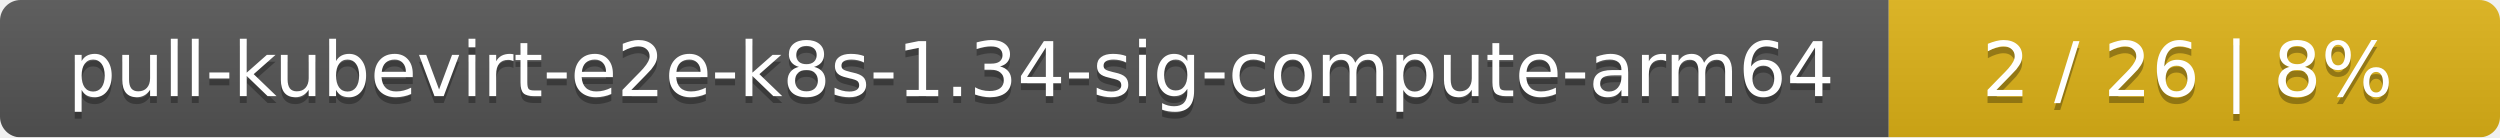
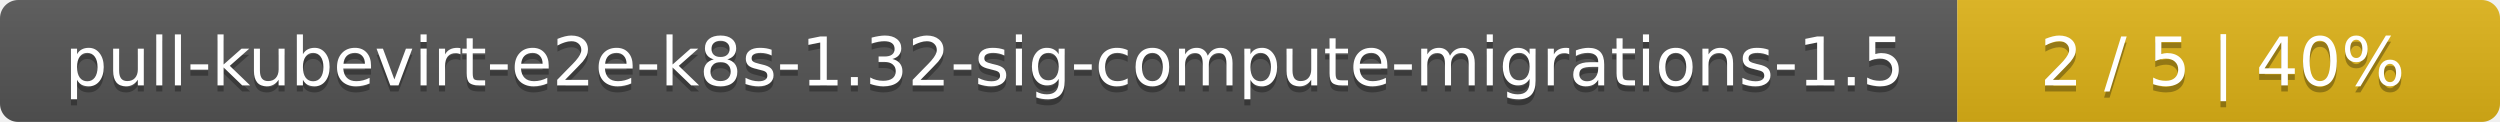
- <svg xmlns="http://www.w3.org/2000/svg" width="364" height="20">
+ <svg xmlns="http://www.w3.org/2000/svg" width="410" height="20">
  <linearGradient id="smooth" x2="0" y2="100%">
    <stop offset="0" stop-color="#bbb" stop-opacity=".1" />
    <stop offset="1" stop-opacity=".1" />
  </linearGradient>
  <mask id="round">
-     <rect width="364" height="20" rx="3" fill="#fff" />
+     <rect width="410" height="20" rx="3" fill="#fff" />
  </mask>
  <g mask="url(#round)">
-     <rect width="275" height="20" fill="#555" />
-     <rect x="275" width="89" height="20" fill="#dfb317" />
-     <rect width="364" height="20" fill="url(#smooth)" />
+     <rect width="321" height="20" fill="#555" />
+     <rect x="321" width="89" height="20" fill="#dfb317" />
+     <rect width="410" height="20" fill="url(#smooth)" />
  </g>
  <g fill="#fff" text-anchor="middle" font-family="DejaVu Sans,Verdana,Geneva,sans-serif" font-size="11">
-     <text x="138.5" y="15" fill="#010101" fill-opacity=".3">pull-kubevirt-e2e-k8s-1.34-sig-compute-arm64</text>
-     <text x="138.5" y="14">pull-kubevirt-e2e-k8s-1.34-sig-compute-arm64</text>
-     <text x="318.5" y="15" fill="#010101" fill-opacity=".3">2 / 26    |    8%</text>
-     <text x="318.5" y="14">2 / 26    |    8%</text>
+     <text x="161.5" y="15" fill="#010101" fill-opacity=".3">pull-kubevirt-e2e-k8s-1.32-sig-compute-migrations-1.5</text>
+     <text x="161.5" y="14">pull-kubevirt-e2e-k8s-1.32-sig-compute-migrations-1.5</text>
+     <text x="364.5" y="15" fill="#010101" fill-opacity=".3">2 / 5    |    40%</text>
+     <text x="364.5" y="14">2 / 5    |    40%</text>
  </g>
</svg>
